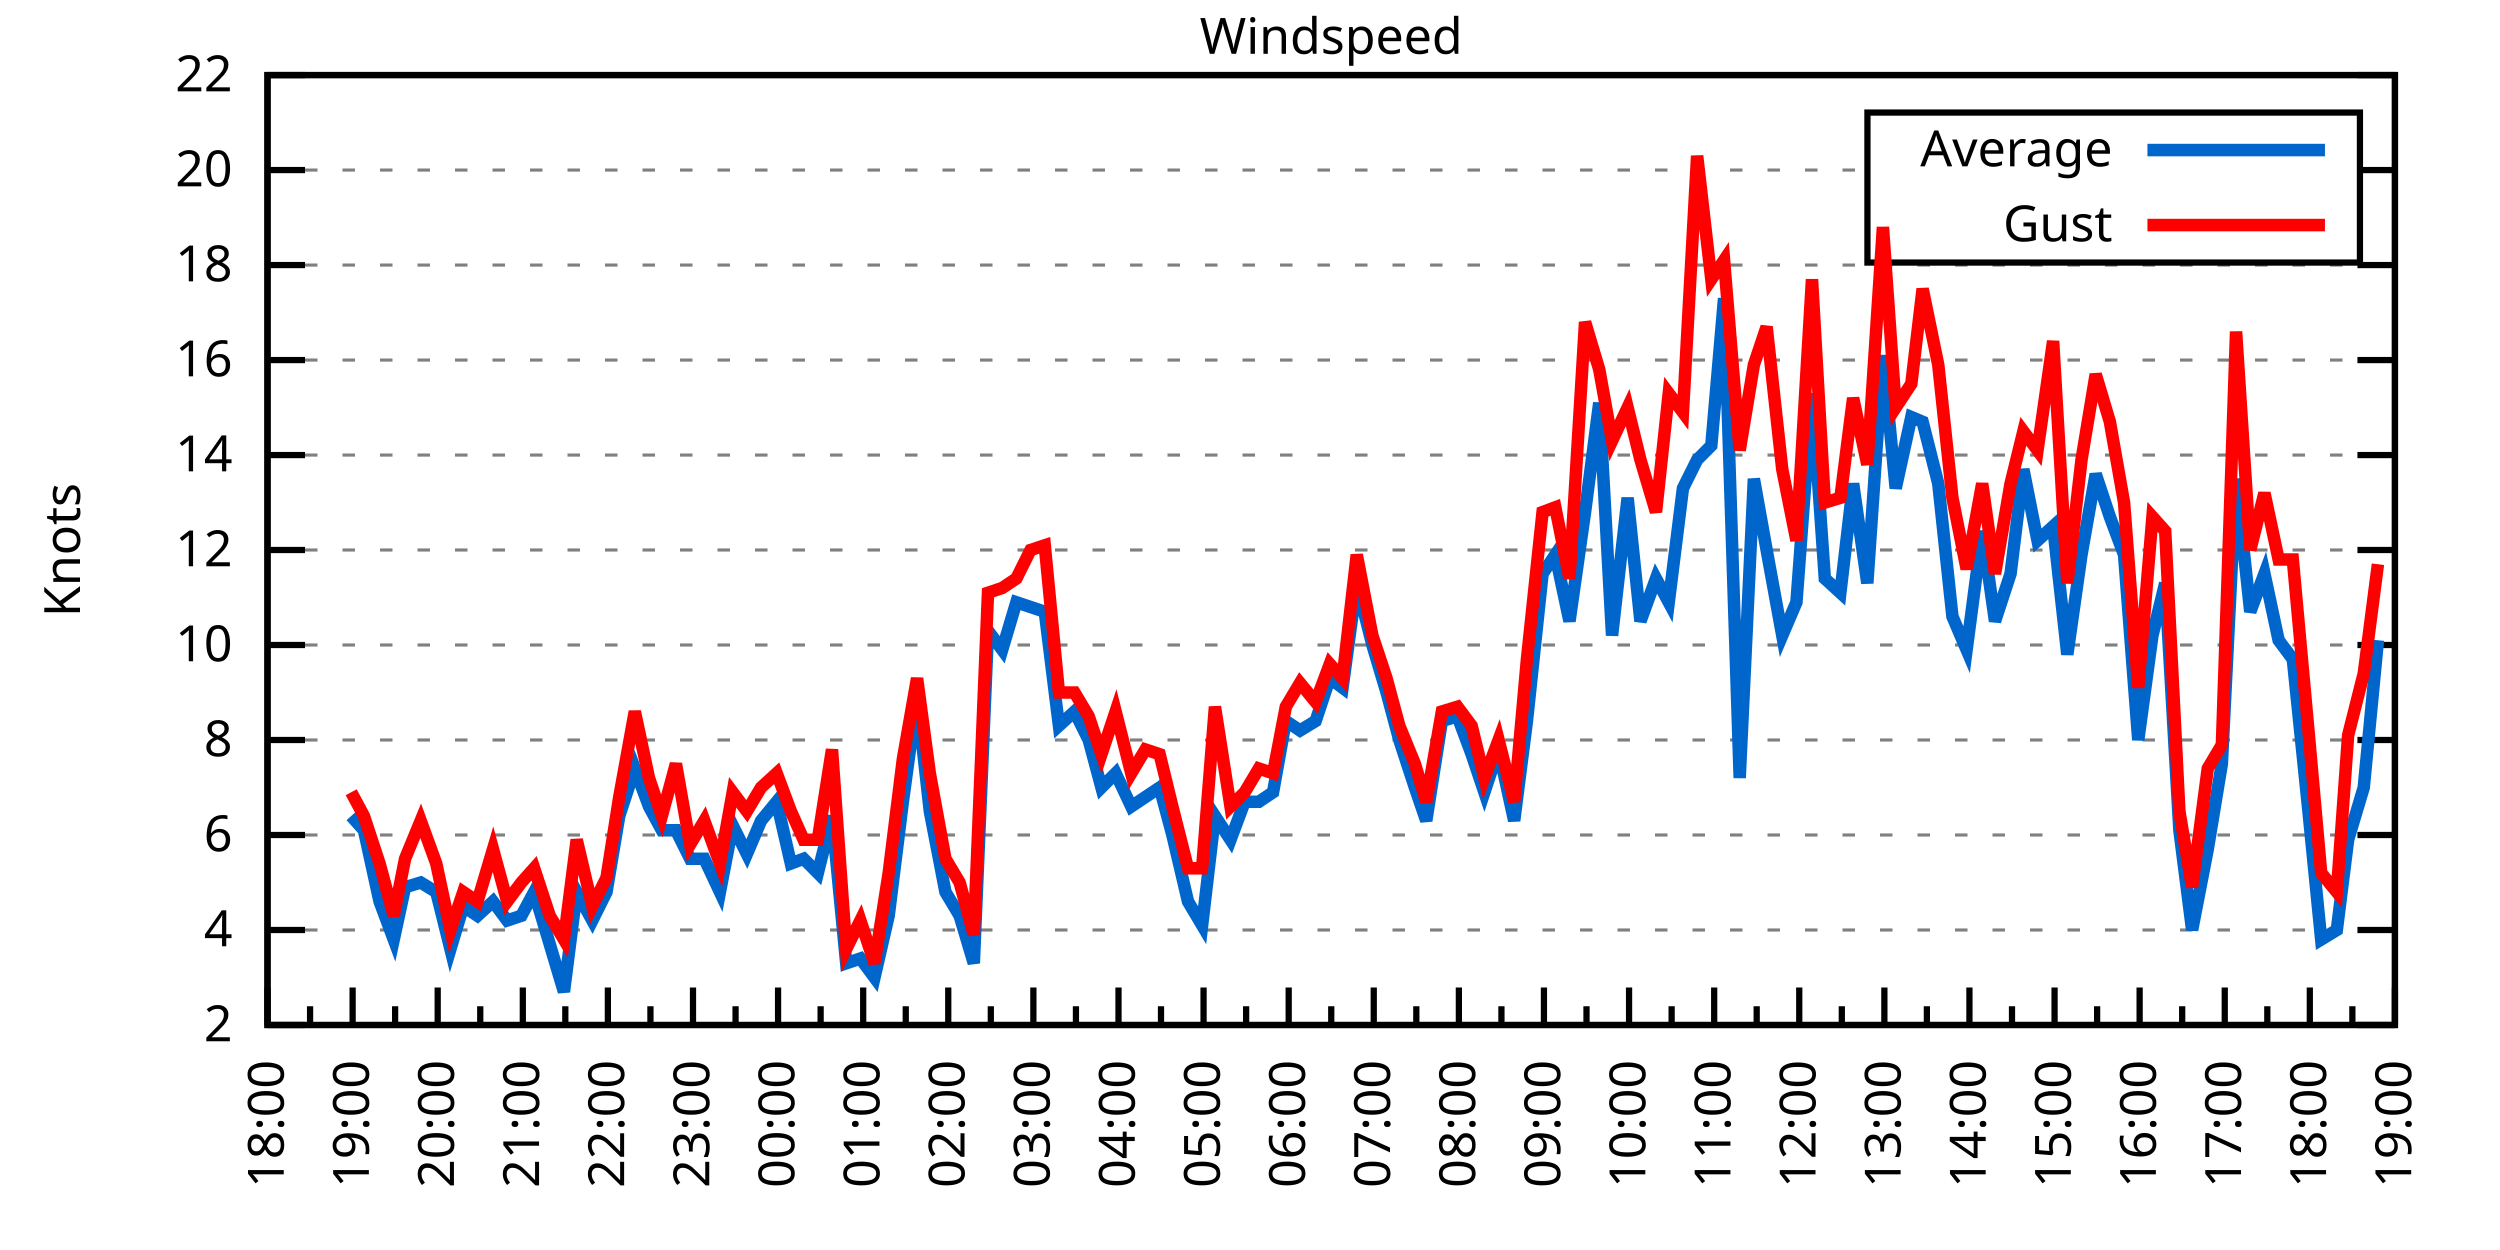
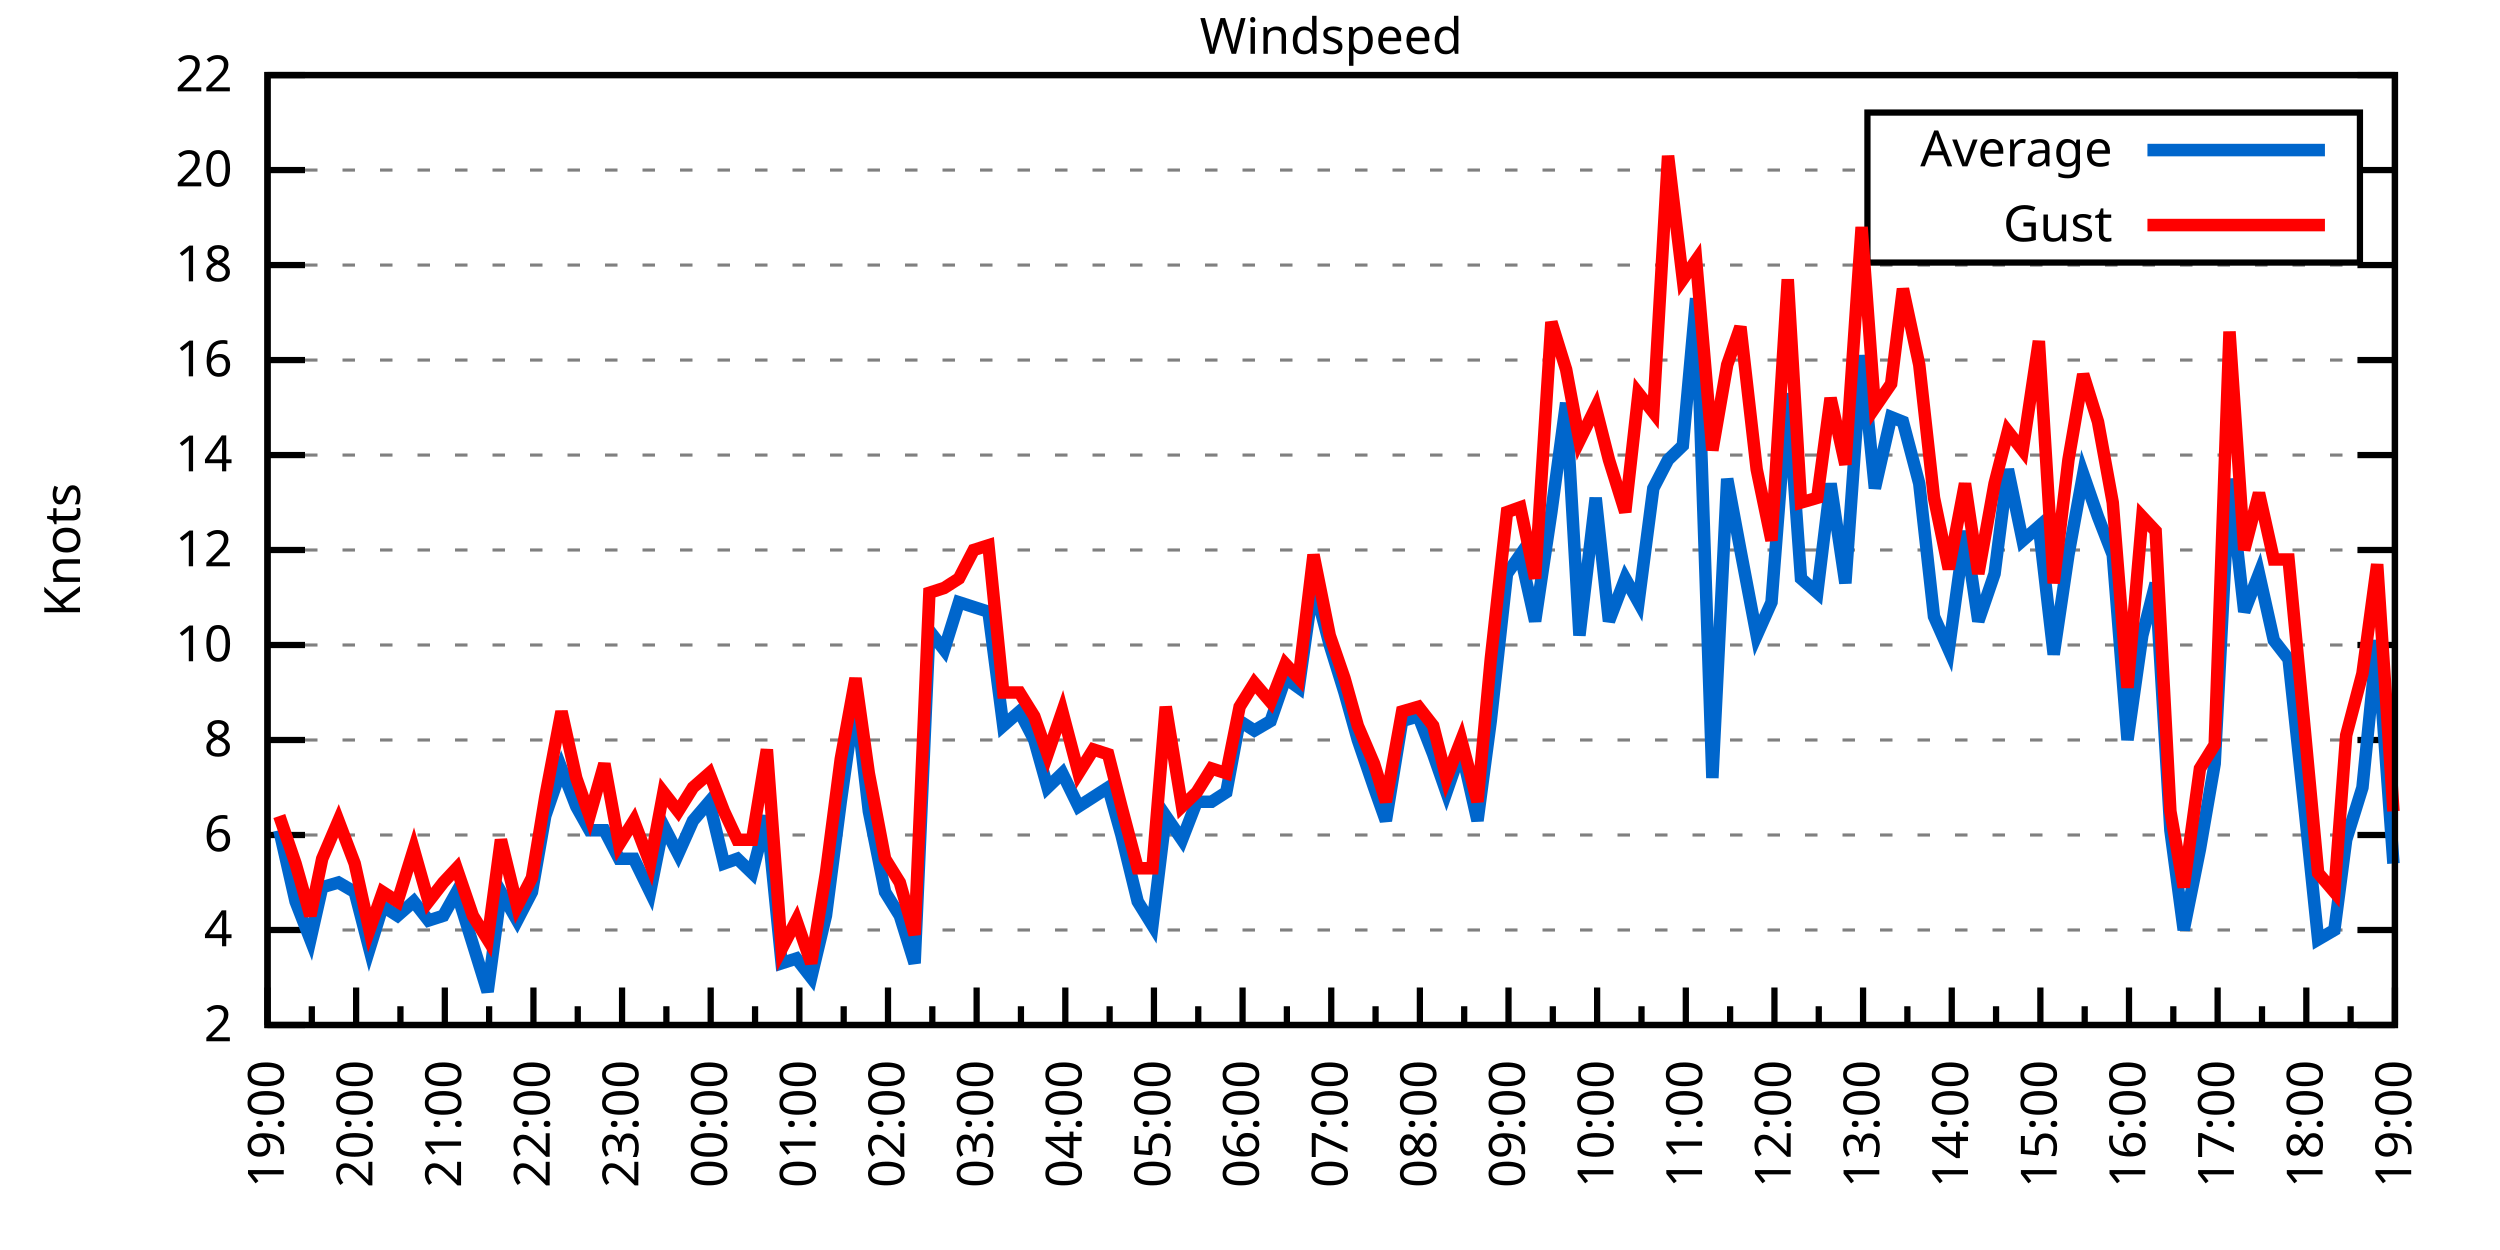
<svg xmlns="http://www.w3.org/2000/svg" xmlns:xlink="http://www.w3.org/1999/xlink" width="400" height="200" viewBox="0 0 400 200">
  <g id="gnuplot_canvas">
    <rect x="0" y="0" width="400" height="200" fill="none" />
    <defs>
      <circle id="gpDot" r="0.5" stroke-width="0.5" stroke="currentColor" />
      <path id="gpPt0" stroke-width="0.333" stroke="currentColor" d="M-1,0 h2 M0,-1 v2" />
      <path id="gpPt1" stroke-width="0.333" stroke="currentColor" d="M-1,-1 L1,1 M1,-1 L-1,1" />
      <path id="gpPt2" stroke-width="0.333" stroke="currentColor" d="M-1,0 L1,0 M0,-1 L0,1 M-1,-1 L1,1 M-1,1 L1,-1" />
      <rect id="gpPt3" stroke-width="0.333" stroke="currentColor" x="-1" y="-1" width="2" height="2" />
      <rect id="gpPt4" stroke-width="0.333" stroke="currentColor" fill="currentColor" x="-1" y="-1" width="2" height="2" />
      <circle id="gpPt5" stroke-width="0.333" stroke="currentColor" cx="0" cy="0" r="1" />
      <use xlink:href="#gpPt5" id="gpPt6" fill="currentColor" stroke="none" />
      <path id="gpPt7" stroke-width="0.333" stroke="currentColor" d="M0,-1.33 L-1.33,0.67 L1.33,0.67 z" />
      <use xlink:href="#gpPt7" id="gpPt8" fill="currentColor" stroke="none" />
      <use xlink:href="#gpPt7" id="gpPt9" stroke="currentColor" transform="rotate(180)" />
      <use xlink:href="#gpPt9" id="gpPt10" fill="currentColor" stroke="none" />
      <use xlink:href="#gpPt3" id="gpPt11" stroke="currentColor" transform="rotate(45)" />
      <use xlink:href="#gpPt11" id="gpPt12" fill="currentColor" stroke="none" />
      <path id="gpPt13" stroke-width="0.333" stroke="currentColor" d="M0,1.330 L1.265,0.411 L0.782,-1.067 L-0.782,-1.076 L-1.265,0.411 z" />
      <use xlink:href="#gpPt13" id="gpPt14" fill="currentColor" stroke="none" />
      <filter id="textbox" filterUnits="objectBoundingBox" x="0" y="0" height="1" width="1">
        <feFlood flood-color="white" flood-opacity="1" result="bgnd" />
        <feComposite in="SourceGraphic" in2="bgnd" operator="atop" />
      </filter>
      <filter id="greybox" filterUnits="objectBoundingBox" x="0" y="0" height="1" width="1">
        <feFlood flood-color="lightgrey" flood-opacity="1" result="grey" />
        <feComposite in="SourceGraphic" in2="grey" operator="atop" />
      </filter>
    </defs>
    <g fill="none" color="white" stroke="currentColor" stroke-width="1.00" stroke-linecap="butt" stroke-linejoin="miter">
</g>
    <g fill="none" color="black" stroke="currentColor" stroke-width="1.00" stroke-linecap="butt" stroke-linejoin="miter">
      <g stroke="none" shape-rendering="crispEdges">
        <polygon fill="rgb(255, 255, 255)" points="42.80,164.00 383.18,164.00 383.18,12.02 42.80,12.02 " />
      </g>
    </g>
    <g fill="none" color="black" stroke="currentColor" stroke-width="1.00" stroke-linecap="butt" stroke-linejoin="miter">
</g>
    <g fill="none" color="black" stroke="black" stroke-width="0.50" stroke-linecap="butt" stroke-linejoin="miter">
</g>
    <g fill="none" color="gray" stroke="currentColor" stroke-width="0.50" stroke-linecap="butt" stroke-linejoin="miter">
      <path stroke="gray" stroke-dasharray="2,4" class="gridline" d="M42.80,164.00 L383.19,164.00  " />
    </g>
    <g fill="none" color="gray" stroke="gray" stroke-width="1.00" stroke-linecap="butt" stroke-linejoin="miter">
</g>
    <g fill="none" color="black" stroke="currentColor" stroke-width="1.00" stroke-linecap="butt" stroke-linejoin="miter">
      <path stroke="black" d="M42.80,164.00 L48.80,164.00 M383.19,164.00 L377.19,164.00  " />
      <g transform="translate(37.20,166.60)" stroke="none" fill="black" font-family="Sans" font-size="8.00" text-anchor="end">
        <text>
          <tspan font-family="Sans"> 2</tspan>
        </text>
      </g>
    </g>
    <g fill="none" color="black" stroke="currentColor" stroke-width="1.00" stroke-linecap="butt" stroke-linejoin="miter">
</g>
    <g fill="none" color="black" stroke="black" stroke-width="0.50" stroke-linecap="butt" stroke-linejoin="miter">
</g>
    <g fill="none" color="gray" stroke="currentColor" stroke-width="0.50" stroke-linecap="butt" stroke-linejoin="miter">
      <path stroke="gray" stroke-dasharray="2,4" class="gridline" d="M42.80,148.80 L383.19,148.80  " />
    </g>
    <g fill="none" color="gray" stroke="gray" stroke-width="1.00" stroke-linecap="butt" stroke-linejoin="miter">
</g>
    <g fill="none" color="black" stroke="currentColor" stroke-width="1.00" stroke-linecap="butt" stroke-linejoin="miter">
      <path stroke="black" d="M42.80,148.80 L48.80,148.80 M383.19,148.80 L377.19,148.80  " />
      <g transform="translate(37.20,151.40)" stroke="none" fill="black" font-family="Sans" font-size="8.00" text-anchor="end">
        <text>
          <tspan font-family="Sans"> 4</tspan>
        </text>
      </g>
    </g>
    <g fill="none" color="black" stroke="currentColor" stroke-width="1.00" stroke-linecap="butt" stroke-linejoin="miter">
</g>
    <g fill="none" color="black" stroke="black" stroke-width="0.50" stroke-linecap="butt" stroke-linejoin="miter">
</g>
    <g fill="none" color="gray" stroke="currentColor" stroke-width="0.50" stroke-linecap="butt" stroke-linejoin="miter">
      <path stroke="gray" stroke-dasharray="2,4" class="gridline" d="M42.80,133.60 L383.19,133.60  " />
    </g>
    <g fill="none" color="gray" stroke="gray" stroke-width="1.00" stroke-linecap="butt" stroke-linejoin="miter">
</g>
    <g fill="none" color="black" stroke="currentColor" stroke-width="1.00" stroke-linecap="butt" stroke-linejoin="miter">
      <path stroke="black" d="M42.80,133.60 L48.80,133.60 M383.19,133.60 L377.19,133.60  " />
      <g transform="translate(37.20,136.20)" stroke="none" fill="black" font-family="Sans" font-size="8.00" text-anchor="end">
        <text>
          <tspan font-family="Sans"> 6</tspan>
        </text>
      </g>
    </g>
    <g fill="none" color="black" stroke="currentColor" stroke-width="1.00" stroke-linecap="butt" stroke-linejoin="miter">
</g>
    <g fill="none" color="black" stroke="black" stroke-width="0.50" stroke-linecap="butt" stroke-linejoin="miter">
</g>
    <g fill="none" color="gray" stroke="currentColor" stroke-width="0.50" stroke-linecap="butt" stroke-linejoin="miter">
      <path stroke="gray" stroke-dasharray="2,4" class="gridline" d="M42.80,118.40 L383.19,118.40  " />
    </g>
    <g fill="none" color="gray" stroke="gray" stroke-width="1.00" stroke-linecap="butt" stroke-linejoin="miter">
</g>
    <g fill="none" color="black" stroke="currentColor" stroke-width="1.00" stroke-linecap="butt" stroke-linejoin="miter">
      <path stroke="black" d="M42.80,118.40 L48.80,118.40 M383.19,118.40 L377.19,118.40  " />
      <g transform="translate(37.20,121.00)" stroke="none" fill="black" font-family="Sans" font-size="8.00" text-anchor="end">
        <text>
          <tspan font-family="Sans"> 8</tspan>
        </text>
      </g>
    </g>
    <g fill="none" color="black" stroke="currentColor" stroke-width="1.00" stroke-linecap="butt" stroke-linejoin="miter">
</g>
    <g fill="none" color="black" stroke="black" stroke-width="0.50" stroke-linecap="butt" stroke-linejoin="miter">
</g>
    <g fill="none" color="gray" stroke="currentColor" stroke-width="0.50" stroke-linecap="butt" stroke-linejoin="miter">
      <path stroke="gray" stroke-dasharray="2,4" class="gridline" d="M42.80,103.20 L383.19,103.20  " />
    </g>
    <g fill="none" color="gray" stroke="gray" stroke-width="1.00" stroke-linecap="butt" stroke-linejoin="miter">
</g>
    <g fill="none" color="black" stroke="currentColor" stroke-width="1.00" stroke-linecap="butt" stroke-linejoin="miter">
      <path stroke="black" d="M42.80,103.20 L48.80,103.20 M383.19,103.20 L377.19,103.20  " />
      <g transform="translate(37.20,105.80)" stroke="none" fill="black" font-family="Sans" font-size="8.00" text-anchor="end">
        <text>
          <tspan font-family="Sans"> 10</tspan>
        </text>
      </g>
    </g>
    <g fill="none" color="black" stroke="currentColor" stroke-width="1.00" stroke-linecap="butt" stroke-linejoin="miter">
</g>
    <g fill="none" color="black" stroke="black" stroke-width="0.50" stroke-linecap="butt" stroke-linejoin="miter">
</g>
    <g fill="none" color="gray" stroke="currentColor" stroke-width="0.50" stroke-linecap="butt" stroke-linejoin="miter">
      <path stroke="gray" stroke-dasharray="2,4" class="gridline" d="M42.80,88.00 L383.19,88.00  " />
    </g>
    <g fill="none" color="gray" stroke="gray" stroke-width="1.00" stroke-linecap="butt" stroke-linejoin="miter">
</g>
    <g fill="none" color="black" stroke="currentColor" stroke-width="1.00" stroke-linecap="butt" stroke-linejoin="miter">
      <path stroke="black" d="M42.80,88.00 L48.80,88.00 M383.19,88.00 L377.19,88.00  " />
      <g transform="translate(37.20,90.60)" stroke="none" fill="black" font-family="Sans" font-size="8.00" text-anchor="end">
        <text>
          <tspan font-family="Sans"> 12</tspan>
        </text>
      </g>
    </g>
    <g fill="none" color="black" stroke="currentColor" stroke-width="1.00" stroke-linecap="butt" stroke-linejoin="miter">
</g>
    <g fill="none" color="black" stroke="black" stroke-width="0.50" stroke-linecap="butt" stroke-linejoin="miter">
</g>
    <g fill="none" color="gray" stroke="currentColor" stroke-width="0.50" stroke-linecap="butt" stroke-linejoin="miter">
      <path stroke="gray" stroke-dasharray="2,4" class="gridline" d="M42.80,72.81 L383.19,72.81  " />
    </g>
    <g fill="none" color="gray" stroke="gray" stroke-width="1.00" stroke-linecap="butt" stroke-linejoin="miter">
</g>
    <g fill="none" color="black" stroke="currentColor" stroke-width="1.00" stroke-linecap="butt" stroke-linejoin="miter">
      <path stroke="black" d="M42.80,72.81 L48.80,72.81 M383.19,72.81 L377.19,72.81  " />
      <g transform="translate(37.20,75.41)" stroke="none" fill="black" font-family="Sans" font-size="8.00" text-anchor="end">
        <text>
          <tspan font-family="Sans"> 14</tspan>
        </text>
      </g>
    </g>
    <g fill="none" color="black" stroke="currentColor" stroke-width="1.00" stroke-linecap="butt" stroke-linejoin="miter">
</g>
    <g fill="none" color="black" stroke="black" stroke-width="0.50" stroke-linecap="butt" stroke-linejoin="miter">
</g>
    <g fill="none" color="gray" stroke="currentColor" stroke-width="0.50" stroke-linecap="butt" stroke-linejoin="miter">
      <path stroke="gray" stroke-dasharray="2,4" class="gridline" d="M42.80,57.61 L383.19,57.61  " />
    </g>
    <g fill="none" color="gray" stroke="gray" stroke-width="1.00" stroke-linecap="butt" stroke-linejoin="miter">
</g>
    <g fill="none" color="black" stroke="currentColor" stroke-width="1.00" stroke-linecap="butt" stroke-linejoin="miter">
      <path stroke="black" d="M42.80,57.61 L48.80,57.61 M383.19,57.61 L377.19,57.61  " />
      <g transform="translate(37.20,60.21)" stroke="none" fill="black" font-family="Sans" font-size="8.00" text-anchor="end">
        <text>
          <tspan font-family="Sans"> 16</tspan>
        </text>
      </g>
    </g>
    <g fill="none" color="black" stroke="currentColor" stroke-width="1.00" stroke-linecap="butt" stroke-linejoin="miter">
</g>
    <g fill="none" color="black" stroke="black" stroke-width="0.50" stroke-linecap="butt" stroke-linejoin="miter">
</g>
    <g fill="none" color="gray" stroke="currentColor" stroke-width="0.50" stroke-linecap="butt" stroke-linejoin="miter">
      <path stroke="gray" stroke-dasharray="2,4" class="gridline" d="M42.80,42.41 L383.19,42.41  " />
    </g>
    <g fill="none" color="gray" stroke="gray" stroke-width="1.00" stroke-linecap="butt" stroke-linejoin="miter">
</g>
    <g fill="none" color="black" stroke="currentColor" stroke-width="1.00" stroke-linecap="butt" stroke-linejoin="miter">
      <path stroke="black" d="M42.80,42.41 L48.80,42.41 M383.19,42.41 L377.19,42.41  " />
      <g transform="translate(37.20,45.01)" stroke="none" fill="black" font-family="Sans" font-size="8.00" text-anchor="end">
        <text>
          <tspan font-family="Sans"> 18</tspan>
        </text>
      </g>
    </g>
    <g fill="none" color="black" stroke="currentColor" stroke-width="1.00" stroke-linecap="butt" stroke-linejoin="miter">
</g>
    <g fill="none" color="black" stroke="black" stroke-width="0.50" stroke-linecap="butt" stroke-linejoin="miter">
</g>
    <g fill="none" color="gray" stroke="currentColor" stroke-width="0.50" stroke-linecap="butt" stroke-linejoin="miter">
      <path stroke="gray" stroke-dasharray="2,4" class="gridline" d="M42.80,27.21 L298.79,27.21 M377.59,27.21 L383.19,27.21  " />
    </g>
    <g fill="none" color="gray" stroke="gray" stroke-width="1.00" stroke-linecap="butt" stroke-linejoin="miter">
</g>
    <g fill="none" color="black" stroke="currentColor" stroke-width="1.00" stroke-linecap="butt" stroke-linejoin="miter">
      <path stroke="black" d="M42.80,27.21 L48.80,27.21 M383.19,27.21 L377.19,27.21  " />
      <g transform="translate(37.20,29.81)" stroke="none" fill="black" font-family="Sans" font-size="8.00" text-anchor="end">
        <text>
          <tspan font-family="Sans"> 20</tspan>
        </text>
      </g>
    </g>
    <g fill="none" color="black" stroke="currentColor" stroke-width="1.00" stroke-linecap="butt" stroke-linejoin="miter">
</g>
    <g fill="none" color="black" stroke="black" stroke-width="0.50" stroke-linecap="butt" stroke-linejoin="miter">
</g>
    <g fill="none" color="gray" stroke="currentColor" stroke-width="0.50" stroke-linecap="butt" stroke-linejoin="miter">
      <path stroke="gray" stroke-dasharray="2,4" class="gridline" d="M42.80,12.01 L383.19,12.01  " />
    </g>
    <g fill="none" color="gray" stroke="gray" stroke-width="1.00" stroke-linecap="butt" stroke-linejoin="miter">
</g>
    <g fill="none" color="black" stroke="currentColor" stroke-width="1.00" stroke-linecap="butt" stroke-linejoin="miter">
      <path stroke="black" d="M42.80,12.01 L48.80,12.01 M383.19,12.01 L377.19,12.01  " />
      <g transform="translate(37.20,14.61)" stroke="none" fill="black" font-family="Sans" font-size="8.00" text-anchor="end">
        <text>
          <tspan font-family="Sans"> 22</tspan>
        </text>
      </g>
    </g>
    <g fill="none" color="black" stroke="currentColor" stroke-width="1.00" stroke-linecap="butt" stroke-linejoin="miter">
      <path stroke="black" d="M42.80,164.00 L42.80,158.00  " />
      <g transform="translate(45.40,169.60) rotate(270)" stroke="none" fill="black" font-family="Sans" font-size="8.00" text-anchor="end">
        <text>
+           <tspan font-family="Sans">19:00</tspan>
+         </text>
+       </g>
+     </g>
+     <g fill="none" color="black" stroke="currentColor" stroke-width="1.00" stroke-linecap="butt" stroke-linejoin="miter">
+       <path stroke="black" d="M49.89,164.00 L49.89,161.00 M56.98,164.00 L56.98,158.00  " />
+       <g transform="translate(59.58,169.60) rotate(270)" stroke="none" fill="black" font-family="Sans" font-size="8.00" text-anchor="end">
+         <text>
+           <tspan font-family="Sans">20:00</tspan>
+         </text>
+       </g>
+     </g>
+     <g fill="none" color="black" stroke="currentColor" stroke-width="1.00" stroke-linecap="butt" stroke-linejoin="miter">
+       <path stroke="black" d="M64.07,164.00 L64.07,161.00 M71.17,164.00 L71.17,158.00  " />
+       <g transform="translate(73.77,169.60) rotate(270)" stroke="none" fill="black" font-family="Sans" font-size="8.00" text-anchor="end">
+         <text>
+           <tspan font-family="Sans">21:00</tspan>
+         </text>
+       </g>
+     </g>
+     <g fill="none" color="black" stroke="currentColor" stroke-width="1.00" stroke-linecap="butt" stroke-linejoin="miter">
+       <path stroke="black" d="M78.26,164.00 L78.26,161.00 M85.35,164.00 L85.35,158.00  " />
+       <g transform="translate(87.95,169.60) rotate(270)" stroke="none" fill="black" font-family="Sans" font-size="8.00" text-anchor="end">
+         <text>
+           <tspan font-family="Sans">22:00</tspan>
+         </text>
+       </g>
+     </g>
+     <g fill="none" color="black" stroke="currentColor" stroke-width="1.00" stroke-linecap="butt" stroke-linejoin="miter">
+       <path stroke="black" d="M92.44,164.00 L92.44,161.00 M99.53,164.00 L99.53,158.00  " />
+       <g transform="translate(102.13,169.60) rotate(270)" stroke="none" fill="black" font-family="Sans" font-size="8.00" text-anchor="end">
+         <text>
+           <tspan font-family="Sans">23:00</tspan>
+         </text>
+       </g>
+     </g>
+     <g fill="none" color="black" stroke="currentColor" stroke-width="1.00" stroke-linecap="butt" stroke-linejoin="miter">
+       <path stroke="black" d="M106.62,164.00 L106.62,161.00 M113.71,164.00 L113.71,158.00  " />
+       <g transform="translate(116.31,169.60) rotate(270)" stroke="none" fill="black" font-family="Sans" font-size="8.00" text-anchor="end">
+         <text>
+           <tspan font-family="Sans">00:00</tspan>
+         </text>
+       </g>
+     </g>
+     <g fill="none" color="black" stroke="currentColor" stroke-width="1.00" stroke-linecap="butt" stroke-linejoin="miter">
+       <path stroke="black" d="M120.81,164.00 L120.81,161.00 M127.90,164.00 L127.90,158.00  " />
+       <g transform="translate(130.50,169.60) rotate(270)" stroke="none" fill="black" font-family="Sans" font-size="8.00" text-anchor="end">
+         <text>
+           <tspan font-family="Sans">01:00</tspan>
+         </text>
+       </g>
+     </g>
+     <g fill="none" color="black" stroke="currentColor" stroke-width="1.00" stroke-linecap="butt" stroke-linejoin="miter">
+       <path stroke="black" d="M134.99,164.00 L134.99,161.00 M142.08,164.00 L142.08,158.00  " />
+       <g transform="translate(144.68,169.60) rotate(270)" stroke="none" fill="black" font-family="Sans" font-size="8.00" text-anchor="end">
+         <text>
+           <tspan font-family="Sans">02:00</tspan>
+         </text>
+       </g>
+     </g>
+     <g fill="none" color="black" stroke="currentColor" stroke-width="1.00" stroke-linecap="butt" stroke-linejoin="miter">
+       <path stroke="black" d="M149.17,164.00 L149.17,161.00 M156.26,164.00 L156.26,158.00  " />
+       <g transform="translate(158.86,169.60) rotate(270)" stroke="none" fill="black" font-family="Sans" font-size="8.00" text-anchor="end">
+         <text>
+           <tspan font-family="Sans">03:00</tspan>
+         </text>
+       </g>
+     </g>
+     <g fill="none" color="black" stroke="currentColor" stroke-width="1.00" stroke-linecap="butt" stroke-linejoin="miter">
+       <path stroke="black" d="M163.35,164.00 L163.35,161.00 M170.45,164.00 L170.45,158.00  " />
+       <g transform="translate(173.05,169.60) rotate(270)" stroke="none" fill="black" font-family="Sans" font-size="8.00" text-anchor="end">
+         <text>
+           <tspan font-family="Sans">04:00</tspan>
+         </text>
+       </g>
+     </g>
+     <g fill="none" color="black" stroke="currentColor" stroke-width="1.00" stroke-linecap="butt" stroke-linejoin="miter">
+       <path stroke="black" d="M177.54,164.00 L177.54,161.00 M184.63,164.00 L184.63,158.00  " />
+       <g transform="translate(187.23,169.60) rotate(270)" stroke="none" fill="black" font-family="Sans" font-size="8.00" text-anchor="end">
+         <text>
+           <tspan font-family="Sans">05:00</tspan>
+         </text>
+       </g>
+     </g>
+     <g fill="none" color="black" stroke="currentColor" stroke-width="1.00" stroke-linecap="butt" stroke-linejoin="miter">
+       <path stroke="black" d="M191.72,164.00 L191.72,161.00 M198.81,164.00 L198.81,158.00  " />
+       <g transform="translate(201.41,169.60) rotate(270)" stroke="none" fill="black" font-family="Sans" font-size="8.00" text-anchor="end">
+         <text>
+           <tspan font-family="Sans">06:00</tspan>
+         </text>
+       </g>
+     </g>
+     <g fill="none" color="black" stroke="currentColor" stroke-width="1.00" stroke-linecap="butt" stroke-linejoin="miter">
+       <path stroke="black" d="M205.90,164.00 L205.90,161.00 M213.00,164.00 L213.00,158.00  " />
+       <g transform="translate(215.60,169.60) rotate(270)" stroke="none" fill="black" font-family="Sans" font-size="8.00" text-anchor="end">
+         <text>
+           <tspan font-family="Sans">07:00</tspan>
+         </text>
+       </g>
+     </g>
+     <g fill="none" color="black" stroke="currentColor" stroke-width="1.00" stroke-linecap="butt" stroke-linejoin="miter">
+       <path stroke="black" d="M220.09,164.00 L220.09,161.00 M227.18,164.00 L227.18,158.00  " />
+       <g transform="translate(229.78,169.60) rotate(270)" stroke="none" fill="black" font-family="Sans" font-size="8.00" text-anchor="end">
+         <text>
+           <tspan font-family="Sans">08:00</tspan>
+         </text>
+       </g>
+     </g>
+     <g fill="none" color="black" stroke="currentColor" stroke-width="1.00" stroke-linecap="butt" stroke-linejoin="miter">
+       <path stroke="black" d="M234.27,164.00 L234.27,161.00 M241.36,164.00 L241.36,158.00  " />
+       <g transform="translate(243.96,169.60) rotate(270)" stroke="none" fill="black" font-family="Sans" font-size="8.00" text-anchor="end">
+         <text>
+           <tspan font-family="Sans">09:00</tspan>
+         </text>
+       </g>
+     </g>
+     <g fill="none" color="black" stroke="currentColor" stroke-width="1.00" stroke-linecap="butt" stroke-linejoin="miter">
+       <path stroke="black" d="M248.45,164.00 L248.45,161.00 M255.54,164.00 L255.54,158.00  " />
+       <g transform="translate(258.14,169.60) rotate(270)" stroke="none" fill="black" font-family="Sans" font-size="8.00" text-anchor="end">
+         <text>
+           <tspan font-family="Sans">10:00</tspan>
+         </text>
+       </g>
+     </g>
+     <g fill="none" color="black" stroke="currentColor" stroke-width="1.00" stroke-linecap="butt" stroke-linejoin="miter">
+       <path stroke="black" d="M262.64,164.00 L262.64,161.00 M269.73,164.00 L269.73,158.00  " />
+       <g transform="translate(272.33,169.60) rotate(270)" stroke="none" fill="black" font-family="Sans" font-size="8.00" text-anchor="end">
+         <text>
+           <tspan font-family="Sans">11:00</tspan>
+         </text>
+       </g>
+     </g>
+     <g fill="none" color="black" stroke="currentColor" stroke-width="1.00" stroke-linecap="butt" stroke-linejoin="miter">
+       <path stroke="black" d="M276.82,164.00 L276.82,161.00 M283.91,164.00 L283.91,158.00  " />
+       <g transform="translate(286.51,169.60) rotate(270)" stroke="none" fill="black" font-family="Sans" font-size="8.00" text-anchor="end">
+         <text>
+           <tspan font-family="Sans">12:00</tspan>
+         </text>
+       </g>
+     </g>
+     <g fill="none" color="black" stroke="currentColor" stroke-width="1.00" stroke-linecap="butt" stroke-linejoin="miter">
+       <path stroke="black" d="M291.00,164.00 L291.00,161.00 M298.09,164.00 L298.09,158.00  " />
+       <g transform="translate(300.69,169.60) rotate(270)" stroke="none" fill="black" font-family="Sans" font-size="8.00" text-anchor="end">
+         <text>
+           <tspan font-family="Sans">13:00</tspan>
+         </text>
+       </g>
+     </g>
+     <g fill="none" color="black" stroke="currentColor" stroke-width="1.00" stroke-linecap="butt" stroke-linejoin="miter">
+       <path stroke="black" d="M305.18,164.00 L305.18,161.00 M312.28,164.00 L312.28,158.00  " />
+       <g transform="translate(314.88,169.60) rotate(270)" stroke="none" fill="black" font-family="Sans" font-size="8.00" text-anchor="end">
+         <text>
+           <tspan font-family="Sans">14:00</tspan>
+         </text>
+       </g>
+     </g>
+     <g fill="none" color="black" stroke="currentColor" stroke-width="1.00" stroke-linecap="butt" stroke-linejoin="miter">
+       <path stroke="black" d="M319.37,164.00 L319.37,161.00 M326.46,164.00 L326.46,158.00  " />
+       <g transform="translate(329.06,169.60) rotate(270)" stroke="none" fill="black" font-family="Sans" font-size="8.00" text-anchor="end">
+         <text>
+           <tspan font-family="Sans">15:00</tspan>
+         </text>
+       </g>
+     </g>
+     <g fill="none" color="black" stroke="currentColor" stroke-width="1.00" stroke-linecap="butt" stroke-linejoin="miter">
+       <path stroke="black" d="M333.55,164.00 L333.55,161.00 M340.64,164.00 L340.64,158.00  " />
+       <g transform="translate(343.24,169.60) rotate(270)" stroke="none" fill="black" font-family="Sans" font-size="8.00" text-anchor="end">
+         <text>
+           <tspan font-family="Sans">16:00</tspan>
+         </text>
+       </g>
+     </g>
+     <g fill="none" color="black" stroke="currentColor" stroke-width="1.00" stroke-linecap="butt" stroke-linejoin="miter">
+       <path stroke="black" d="M347.73,164.00 L347.73,161.00 M354.82,164.00 L354.82,158.00  " />
+       <g transform="translate(357.42,169.60) rotate(270)" stroke="none" fill="black" font-family="Sans" font-size="8.00" text-anchor="end">
+         <text>
+           <tspan font-family="Sans">17:00</tspan>
+         </text>
+       </g>
+     </g>
+     <g fill="none" color="black" stroke="currentColor" stroke-width="1.00" stroke-linecap="butt" stroke-linejoin="miter">
+       <path stroke="black" d="M361.92,164.00 L361.92,161.00 M369.01,164.00 L369.01,158.00  " />
+       <g transform="translate(371.61,169.60) rotate(270)" stroke="none" fill="black" font-family="Sans" font-size="8.00" text-anchor="end">
+         <text>
          <tspan font-family="Sans">18:00</tspan>
        </text>
      </g>
    </g>
    <g fill="none" color="black" stroke="currentColor" stroke-width="1.00" stroke-linecap="butt" stroke-linejoin="miter">
-       <path stroke="black" d="M49.61,164.00 L49.61,161.00 M56.42,164.00 L56.42,158.00  " />
-       <g transform="translate(59.02,169.60) rotate(270)" stroke="none" fill="black" font-family="Sans" font-size="8.00" text-anchor="end">
-         <text>
-           <tspan font-family="Sans">19:00</tspan>
-         </text>
-       </g>
-     </g>
-     <g fill="none" color="black" stroke="currentColor" stroke-width="1.00" stroke-linecap="butt" stroke-linejoin="miter">
-       <path stroke="black" d="M63.22,164.00 L63.22,161.00 M70.03,164.00 L70.03,158.00  " />
-       <g transform="translate(72.63,169.60) rotate(270)" stroke="none" fill="black" font-family="Sans" font-size="8.00" text-anchor="end">
-         <text>
-           <tspan font-family="Sans">20:00</tspan>
-         </text>
-       </g>
-     </g>
-     <g fill="none" color="black" stroke="currentColor" stroke-width="1.00" stroke-linecap="butt" stroke-linejoin="miter">
-       <path stroke="black" d="M76.84,164.00 L76.84,161.00 M83.65,164.00 L83.65,158.00  " />
-       <g transform="translate(86.25,169.60) rotate(270)" stroke="none" fill="black" font-family="Sans" font-size="8.00" text-anchor="end">
-         <text>
-           <tspan font-family="Sans">21:00</tspan>
-         </text>
-       </g>
-     </g>
-     <g fill="none" color="black" stroke="currentColor" stroke-width="1.00" stroke-linecap="butt" stroke-linejoin="miter">
-       <path stroke="black" d="M90.45,164.00 L90.45,161.00 M97.26,164.00 L97.26,158.00  " />
-       <g transform="translate(99.86,169.60) rotate(270)" stroke="none" fill="black" font-family="Sans" font-size="8.00" text-anchor="end">
-         <text>
-           <tspan font-family="Sans">22:00</tspan>
-         </text>
-       </g>
-     </g>
-     <g fill="none" color="black" stroke="currentColor" stroke-width="1.00" stroke-linecap="butt" stroke-linejoin="miter">
-       <path stroke="black" d="M104.07,164.00 L104.07,161.00 M110.88,164.00 L110.88,158.00  " />
-       <g transform="translate(113.48,169.60) rotate(270)" stroke="none" fill="black" font-family="Sans" font-size="8.00" text-anchor="end">
-         <text>
-           <tspan font-family="Sans">23:00</tspan>
-         </text>
-       </g>
-     </g>
-     <g fill="none" color="black" stroke="currentColor" stroke-width="1.00" stroke-linecap="butt" stroke-linejoin="miter">
-       <path stroke="black" d="M117.69,164.00 L117.69,161.00 M124.49,164.00 L124.49,158.00  " />
-       <g transform="translate(127.09,169.60) rotate(270)" stroke="none" fill="black" font-family="Sans" font-size="8.00" text-anchor="end">
-         <text>
-           <tspan font-family="Sans">00:00</tspan>
-         </text>
-       </g>
-     </g>
-     <g fill="none" color="black" stroke="currentColor" stroke-width="1.00" stroke-linecap="butt" stroke-linejoin="miter">
-       <path stroke="black" d="M131.30,164.00 L131.30,161.00 M138.11,164.00 L138.11,158.00  " />
-       <g transform="translate(140.71,169.60) rotate(270)" stroke="none" fill="black" font-family="Sans" font-size="8.00" text-anchor="end">
-         <text>
-           <tspan font-family="Sans">01:00</tspan>
-         </text>
-       </g>
-     </g>
-     <g fill="none" color="black" stroke="currentColor" stroke-width="1.00" stroke-linecap="butt" stroke-linejoin="miter">
-       <path stroke="black" d="M144.92,164.00 L144.92,161.00 M151.72,164.00 L151.72,158.00  " />
-       <g transform="translate(154.32,169.60) rotate(270)" stroke="none" fill="black" font-family="Sans" font-size="8.00" text-anchor="end">
-         <text>
-           <tspan font-family="Sans">02:00</tspan>
-         </text>
-       </g>
-     </g>
-     <g fill="none" color="black" stroke="currentColor" stroke-width="1.00" stroke-linecap="butt" stroke-linejoin="miter">
-       <path stroke="black" d="M158.53,164.00 L158.53,161.00 M165.34,164.00 L165.34,158.00  " />
-       <g transform="translate(167.94,169.60) rotate(270)" stroke="none" fill="black" font-family="Sans" font-size="8.00" text-anchor="end">
-         <text>
-           <tspan font-family="Sans">03:00</tspan>
-         </text>
-       </g>
-     </g>
-     <g fill="none" color="black" stroke="currentColor" stroke-width="1.00" stroke-linecap="butt" stroke-linejoin="miter">
-       <path stroke="black" d="M172.15,164.00 L172.15,161.00 M178.96,164.00 L178.96,158.00  " />
-       <g transform="translate(181.56,169.60) rotate(270)" stroke="none" fill="black" font-family="Sans" font-size="8.00" text-anchor="end">
-         <text>
-           <tspan font-family="Sans">04:00</tspan>
-         </text>
-       </g>
-     </g>
-     <g fill="none" color="black" stroke="currentColor" stroke-width="1.00" stroke-linecap="butt" stroke-linejoin="miter">
-       <path stroke="black" d="M185.76,164.00 L185.76,161.00 M192.57,164.00 L192.57,158.00  " />
-       <g transform="translate(195.17,169.60) rotate(270)" stroke="none" fill="black" font-family="Sans" font-size="8.00" text-anchor="end">
-         <text>
-           <tspan font-family="Sans">05:00</tspan>
-         </text>
-       </g>
-     </g>
-     <g fill="none" color="black" stroke="currentColor" stroke-width="1.00" stroke-linecap="butt" stroke-linejoin="miter">
-       <path stroke="black" d="M199.38,164.00 L199.38,161.00 M206.19,164.00 L206.19,158.00  " />
-       <g transform="translate(208.79,169.60) rotate(270)" stroke="none" fill="black" font-family="Sans" font-size="8.00" text-anchor="end">
-         <text>
-           <tspan font-family="Sans">06:00</tspan>
-         </text>
-       </g>
-     </g>
-     <g fill="none" color="black" stroke="currentColor" stroke-width="1.00" stroke-linecap="butt" stroke-linejoin="miter">
-       <path stroke="black" d="M213.00,164.00 L213.00,161.00 M219.80,164.00 L219.80,158.00  " />
-       <g transform="translate(222.40,169.60) rotate(270)" stroke="none" fill="black" font-family="Sans" font-size="8.00" text-anchor="end">
-         <text>
-           <tspan font-family="Sans">07:00</tspan>
-         </text>
-       </g>
-     </g>
-     <g fill="none" color="black" stroke="currentColor" stroke-width="1.00" stroke-linecap="butt" stroke-linejoin="miter">
-       <path stroke="black" d="M226.61,164.00 L226.61,161.00 M233.42,164.00 L233.42,158.00  " />
-       <g transform="translate(236.02,169.60) rotate(270)" stroke="none" fill="black" font-family="Sans" font-size="8.00" text-anchor="end">
-         <text>
-           <tspan font-family="Sans">08:00</tspan>
-         </text>
-       </g>
-     </g>
-     <g fill="none" color="black" stroke="currentColor" stroke-width="1.00" stroke-linecap="butt" stroke-linejoin="miter">
-       <path stroke="black" d="M240.23,164.00 L240.23,161.00 M247.03,164.00 L247.03,158.00  " />
-       <g transform="translate(249.63,169.60) rotate(270)" stroke="none" fill="black" font-family="Sans" font-size="8.00" text-anchor="end">
-         <text>
-           <tspan font-family="Sans">09:00</tspan>
-         </text>
-       </g>
-     </g>
-     <g fill="none" color="black" stroke="currentColor" stroke-width="1.00" stroke-linecap="butt" stroke-linejoin="miter">
-       <path stroke="black" d="M253.84,164.00 L253.84,161.00 M260.65,164.00 L260.65,158.00  " />
-       <g transform="translate(263.25,169.60) rotate(270)" stroke="none" fill="black" font-family="Sans" font-size="8.00" text-anchor="end">
-         <text>
-           <tspan font-family="Sans">10:00</tspan>
-         </text>
-       </g>
-     </g>
-     <g fill="none" color="black" stroke="currentColor" stroke-width="1.00" stroke-linecap="butt" stroke-linejoin="miter">
-       <path stroke="black" d="M267.46,164.00 L267.46,161.00 M274.27,164.00 L274.27,158.00  " />
-       <g transform="translate(276.87,169.60) rotate(270)" stroke="none" fill="black" font-family="Sans" font-size="8.00" text-anchor="end">
-         <text>
-           <tspan font-family="Sans">11:00</tspan>
-         </text>
-       </g>
-     </g>
-     <g fill="none" color="black" stroke="currentColor" stroke-width="1.00" stroke-linecap="butt" stroke-linejoin="miter">
-       <path stroke="black" d="M281.07,164.00 L281.07,161.00 M287.88,164.00 L287.88,158.00  " />
-       <g transform="translate(290.48,169.60) rotate(270)" stroke="none" fill="black" font-family="Sans" font-size="8.00" text-anchor="end">
-         <text>
-           <tspan font-family="Sans">12:00</tspan>
-         </text>
-       </g>
-     </g>
-     <g fill="none" color="black" stroke="currentColor" stroke-width="1.00" stroke-linecap="butt" stroke-linejoin="miter">
-       <path stroke="black" d="M294.69,164.00 L294.69,161.00 M301.50,164.00 L301.50,158.00  " />
-       <g transform="translate(304.10,169.60) rotate(270)" stroke="none" fill="black" font-family="Sans" font-size="8.00" text-anchor="end">
-         <text>
-           <tspan font-family="Sans">13:00</tspan>
-         </text>
-       </g>
-     </g>
-     <g fill="none" color="black" stroke="currentColor" stroke-width="1.00" stroke-linecap="butt" stroke-linejoin="miter">
-       <path stroke="black" d="M308.30,164.00 L308.30,161.00 M315.11,164.00 L315.11,158.00  " />
-       <g transform="translate(317.71,169.60) rotate(270)" stroke="none" fill="black" font-family="Sans" font-size="8.00" text-anchor="end">
-         <text>
-           <tspan font-family="Sans">14:00</tspan>
-         </text>
-       </g>
-     </g>
-     <g fill="none" color="black" stroke="currentColor" stroke-width="1.00" stroke-linecap="butt" stroke-linejoin="miter">
-       <path stroke="black" d="M321.92,164.00 L321.92,161.00 M328.73,164.00 L328.73,158.00  " />
-       <g transform="translate(331.33,169.60) rotate(270)" stroke="none" fill="black" font-family="Sans" font-size="8.00" text-anchor="end">
-         <text>
-           <tspan font-family="Sans">15:00</tspan>
-         </text>
-       </g>
-     </g>
-     <g fill="none" color="black" stroke="currentColor" stroke-width="1.00" stroke-linecap="butt" stroke-linejoin="miter">
-       <path stroke="black" d="M335.54,164.00 L335.54,161.00 M342.34,164.00 L342.34,158.00  " />
-       <g transform="translate(344.94,169.60) rotate(270)" stroke="none" fill="black" font-family="Sans" font-size="8.00" text-anchor="end">
-         <text>
-           <tspan font-family="Sans">16:00</tspan>
-         </text>
-       </g>
-     </g>
-     <g fill="none" color="black" stroke="currentColor" stroke-width="1.00" stroke-linecap="butt" stroke-linejoin="miter">
-       <path stroke="black" d="M349.15,164.00 L349.15,161.00 M355.96,164.00 L355.96,158.00  " />
-       <g transform="translate(358.56,169.60) rotate(270)" stroke="none" fill="black" font-family="Sans" font-size="8.00" text-anchor="end">
-         <text>
-           <tspan font-family="Sans">17:00</tspan>
-         </text>
-       </g>
-     </g>
-     <g fill="none" color="black" stroke="currentColor" stroke-width="1.00" stroke-linecap="butt" stroke-linejoin="miter">
-       <path stroke="black" d="M362.77,164.00 L362.77,161.00 M369.57,164.00 L369.57,158.00  " />
-       <g transform="translate(372.17,169.60) rotate(270)" stroke="none" fill="black" font-family="Sans" font-size="8.00" text-anchor="end">
-         <text>
-           <tspan font-family="Sans">18:00</tspan>
-         </text>
-       </g>
-     </g>
-     <g fill="none" color="black" stroke="currentColor" stroke-width="1.00" stroke-linecap="butt" stroke-linejoin="miter">
-       <path stroke="black" d="M376.38,164.00 L376.38,161.00 M383.19,164.00 L383.19,158.00  " />
+       <path stroke="black" d="M376.10,164.00 L376.10,161.00 M383.19,164.00 L383.19,158.00  " />
      <g transform="translate(385.79,169.60) rotate(270)" stroke="none" fill="black" font-family="Sans" font-size="8.00" text-anchor="end">
        <text>
          <tspan font-family="Sans">19:00</tspan>
        </text>
      </g>
    </g>
    <g fill="none" color="black" stroke="currentColor" stroke-width="1.00" stroke-linecap="butt" stroke-linejoin="miter">
</g>
    <g fill="none" color="black" stroke="currentColor" stroke-width="1.00" stroke-linecap="butt" stroke-linejoin="miter">
      <path stroke="black" d="M42.80,12.01 L42.80,164.00 L383.19,164.00 L383.19,12.01 L42.80,12.01 Z  " />
    </g>
    <g fill="none" color="black" stroke="currentColor" stroke-width="1.00" stroke-linecap="butt" stroke-linejoin="miter">
      <g transform="translate(12.80,88.01) rotate(270)" stroke="none" fill="black" font-family="Sans" font-size="8.00" text-anchor="middle">
        <text>
          <tspan font-family="Sans">Knots</tspan>
        </text>
      </g>
    </g>
    <g fill="none" color="black" stroke="currentColor" stroke-width="1.00" stroke-linecap="butt" stroke-linejoin="miter">
</g>
    <g fill="none" color="black" stroke="currentColor" stroke-width="1.00" stroke-linecap="butt" stroke-linejoin="miter">
      <path stroke="black" d="M298.79,42.01 L298.79,18.01 L377.59,18.01 L377.59,42.01 L298.79,42.01 Z  " />
    </g>
    <g id="Windspeed_plot_1">
      <g fill="none" color="white" stroke="black" stroke-width="2.00" stroke-linecap="butt" stroke-linejoin="miter">
</g>
      <g fill="none" color="black" stroke="currentColor" stroke-width="2.00" stroke-linecap="butt" stroke-linejoin="miter">
        <g transform="translate(337.99,26.61)" stroke="none" fill="black" font-family="Sans" font-size="8.00" text-anchor="end">
          <text>
            <tspan font-family="Sans">Average</tspan>
          </text>
        </g>
      </g>
      <g fill="none" color="black" stroke="currentColor" stroke-width="2.00" stroke-linecap="butt" stroke-linejoin="miter">
-         <path stroke="rgb(  0, 102, 204)" d="M343.59,24.01 L371.99,24.01 M56.19,130.56 L58.23,132.84 L60.73,144.24 L63.00,150.32 L64.81,141.96 L67.31,141.20   L69.80,142.72 L72.07,151.84 L74.12,145.00 L76.39,146.52 L78.88,144.24 L81.15,147.28 L83.42,146.52 L85.46,142.72   L87.96,151.08 L90.23,158.68 L92.27,142.72 L94.77,147.28 L97.04,142.72 L99.08,130.56 L101.57,122.96 L103.84,129.04   L105.89,132.84 L108.15,132.84 L110.42,137.40 L112.69,137.40 L115.19,142.72 L117.23,132.08 L119.50,136.64 L121.77,131.32   L124.27,128.28 L126.54,138.16 L128.58,137.40 L130.85,139.68 L133.12,130.56 L135.39,154.12 L137.66,153.36 L139.92,156.40   L142.19,146.52 L144.46,128.28 L146.73,111.56 L148.77,129.80 L151.27,142.72 L153.54,146.52 L155.81,154.12 L158.08,100.92   L160.35,103.96 L162.62,96.36 L164.89,97.12 L167.16,97.88 L169.43,116.12 L171.92,113.84 L174.19,118.40 L176.23,126.00   L178.50,123.72 L181.00,129.04 L183.27,127.52 L185.54,126.00 L187.58,133.60 L190.08,144.24 L192.34,148.04 L194.39,130.56   L196.88,134.36 L199.15,128.28 L201.42,128.28 L203.69,126.76 L205.73,115.36 L208.00,116.88 L210.50,115.36 L212.77,108.52   L214.81,110.04 L217.08,93.32 L219.58,103.20 L221.85,110.80 L223.89,118.40 L226.38,126.00 L228.20,131.32 L230.70,115.36   L233.19,114.60 L235.46,120.68 L237.50,126.76 L239.77,119.92 L242.27,131.32 L244.31,115.36 L246.81,91.80 L248.85,88.76   L251.12,99.40 L253.61,81.93 L255.88,64.45 L257.93,101.68 L260.42,79.65 L262.47,99.40 L264.96,92.56 L267.00,96.36   L269.27,78.13 L271.54,73.57 L273.81,71.29 L275.85,47.73 L278.35,124.48 L280.62,76.61 L282.66,88.00 L285.16,101.68   L287.43,96.36 L289.92,62.93 L291.97,92.56 L294.46,94.84 L296.50,77.37 L298.77,93.32 L301.27,56.85 L303.31,78.13   L305.81,66.73 L307.62,67.49 L310.12,77.37 L312.39,98.64 L314.66,103.96 L317.15,84.97 L319.20,99.40 L321.69,91.80   L323.74,75.09 L326.00,86.49 L328.50,84.21 L330.77,104.72 L333.04,88.76 L335.31,75.85 L337.58,82.69 L339.85,88.76   L342.12,118.40 L344.39,101.68 L346.43,93.32 L348.70,132.84 L350.74,148.80 L353.24,135.88 L355.50,122.20 L357.77,76.61   L360.04,97.88 L362.31,91.80 L364.58,102.44 L366.85,105.48 L369.35,129.80 L371.39,150.32 L373.89,148.80 L375.70,134.36   L378.20,126.00 L380.47,102.44  " />
+         <path stroke="rgb(  0, 102, 204)" d="M343.59,24.01 L371.99,24.01 M44.69,132.84 L47.29,144.24 L49.66,150.32 L51.55,141.96 L54.15,141.20 L56.75,142.72   L59.11,151.84 L61.24,145.00 L63.60,146.52 L66.20,144.24 L68.57,147.28 L70.93,146.52 L73.06,142.72 L75.66,151.08   L78.02,158.68 L80.15,142.72 L82.75,147.28 L85.11,142.72 L87.24,130.56 L89.84,122.96 L92.20,129.04 L94.33,132.84   L96.70,132.84 L99.06,137.40 L101.42,137.40 L104.02,142.72 L106.15,132.08 L108.51,136.64 L110.88,131.32 L113.48,128.28   L115.84,138.16 L117.97,137.40 L120.33,139.68 L122.70,130.56 L125.06,154.12 L127.42,153.36 L129.79,156.40 L132.15,146.52   L134.52,128.28 L136.88,111.56 L139.01,129.80 L141.61,142.72 L143.97,146.52 L146.34,154.12 L148.70,100.92 L151.06,103.96   L153.43,96.36 L155.79,97.12 L158.15,97.88 L160.52,116.12 L163.12,113.84 L165.48,118.40 L167.61,126.00 L169.97,123.72   L172.57,129.04 L174.94,127.52 L177.30,126.00 L179.43,133.60 L182.03,144.24 L184.39,148.04 L186.52,130.56 L189.12,134.36   L191.48,128.28 L193.85,128.28 L196.21,126.76 L198.34,115.36 L200.70,116.88 L203.30,115.36 L205.67,108.52 L207.79,110.04   L210.16,93.32 L212.76,103.20 L215.12,110.80 L217.25,118.40 L219.85,126.00 L221.74,131.32 L224.34,115.36 L226.94,114.60   L229.31,120.68 L231.43,126.76 L233.80,119.92 L236.40,131.32 L238.52,115.36 L241.12,91.80 L243.25,88.76 L245.62,99.40   L248.22,81.93 L250.58,64.45 L252.71,101.68 L255.31,79.65 L257.43,99.40 L260.04,92.56 L262.16,96.36 L264.53,78.13   L266.89,73.57 L269.25,71.29 L271.38,47.73 L273.98,124.48 L276.35,76.61 L278.47,88.00 L281.07,101.68 L283.44,96.36   L286.04,62.93 L288.16,92.56 L290.76,94.84 L292.89,77.37 L295.26,93.32 L297.86,56.85 L299.98,78.13 L302.58,66.73   L304.47,67.49 L307.08,77.37 L309.44,98.64 L311.80,103.96 L314.40,84.97 L316.53,99.40 L319.13,91.80 L321.26,75.09   L323.62,86.49 L326.22,84.21 L328.59,104.72 L330.95,88.76 L333.31,75.85 L335.68,82.69 L338.04,88.76 L340.40,118.40   L342.77,101.68 L344.90,93.32 L347.26,132.84 L349.39,148.80 L351.99,135.88 L354.35,122.20 L356.72,76.61 L359.08,97.88   L361.44,91.80 L363.81,102.44 L366.17,105.48 L368.77,129.80 L370.90,150.32 L373.50,148.80 L375.39,134.36 L377.99,126.00   L380.35,102.44 L382.95,138.16  " />
      </g>
    </g>
    <g id="Windspeed_plot_2">
      <g fill="none" color="black" stroke="currentColor" stroke-width="2.00" stroke-linecap="butt" stroke-linejoin="miter">
        <g transform="translate(337.99,38.61)" stroke="none" fill="black" font-family="Sans" font-size="8.00" text-anchor="end">
          <text>
            <tspan font-family="Sans">Gust</tspan>
          </text>
        </g>
      </g>
      <g fill="none" color="black" stroke="currentColor" stroke-width="2.00" stroke-linecap="butt" stroke-linejoin="miter">
-         <path stroke="rgb(255,   0,   0)" d="M343.59,36.01 L371.99,36.01 M56.19,126.76 L58.23,130.56 L60.73,138.16 L63.00,146.52 L64.81,137.40 L67.31,131.32   L69.80,138.16 L72.07,148.80 L74.12,142.72 L76.39,144.24 L78.88,135.88 L81.15,144.24 L83.42,141.20 L85.46,138.92   L87.96,146.52 L90.23,150.32 L92.27,134.36 L94.77,145.00 L97.04,140.44 L99.08,127.52 L101.57,113.84 L103.84,124.48   L105.89,130.56 L108.15,122.20 L110.42,135.12 L112.69,131.32 L115.19,138.16 L117.23,126.76 L119.50,129.80 L121.77,126.00   L124.27,123.72 L126.54,129.80 L128.58,134.36 L130.85,134.36 L133.12,119.92 L135.39,151.84 L137.66,147.28 L139.92,154.12   L142.19,139.68 L144.46,121.44 L146.73,108.52 L148.77,123.72 L151.27,137.40 L153.54,141.20 L155.81,149.56 L158.08,94.84   L160.35,94.08 L162.62,92.56 L164.89,88.00 L167.16,87.25 L169.43,110.80 L171.92,110.80 L174.19,114.60 L176.23,120.68   L178.50,113.84 L181.00,123.72 L183.27,119.92 L185.54,120.68 L187.58,129.04 L190.08,138.92 L192.34,138.92 L194.39,113.08   L196.88,129.04 L199.15,126.76 L201.42,122.96 L203.69,123.72 L205.73,113.08 L208.00,109.28 L210.50,112.32 L212.77,106.24   L214.81,108.52 L217.08,88.76 L219.58,101.68 L221.85,108.52 L223.89,116.12 L226.38,122.20 L228.20,128.28 L230.70,113.84   L233.19,113.08 L235.46,116.12 L237.50,124.48 L239.77,118.40 L242.27,128.28 L244.31,105.48 L246.81,81.93 L248.85,81.17   L251.12,92.56 L253.61,51.53 L255.88,59.13 L257.93,70.53 L260.42,65.21 L262.47,73.57 L264.96,81.93 L267.00,62.93   L269.27,65.97 L271.54,24.93 L273.81,44.69 L275.85,41.65 L278.35,72.05 L280.62,58.37 L282.66,52.29 L285.16,75.09   L287.43,86.49 L289.92,44.69 L291.97,80.41 L294.46,79.65 L296.50,63.69 L298.77,74.33 L301.27,36.33 L303.31,65.21   L305.81,61.41 L307.62,46.21 L310.12,58.37 L312.39,79.65 L314.66,91.04 L317.15,77.37 L319.20,91.80 L321.69,77.37   L323.74,69.01 L326.00,72.05 L328.50,54.57 L330.77,93.32 L333.04,73.57 L335.31,59.89 L337.58,67.49 L339.85,80.41   L342.12,110.04 L344.39,82.69 L346.43,84.97 L348.70,129.80 L350.74,141.96 L353.24,122.96 L355.50,119.16 L357.77,53.05   L360.04,88.00 L362.31,78.89 L364.58,89.52 L366.85,89.52 L369.35,116.88 L371.39,139.68 L373.89,142.72 L375.70,117.64   L378.20,107.76 L380.47,90.28  " />
+         <path stroke="rgb(255,   0,   0)" d="M343.59,36.01 L371.99,36.01 M44.69,130.56 L47.29,138.16 L49.66,146.52 L51.55,137.40 L54.15,131.32 L56.75,138.16   L59.11,148.80 L61.24,142.72 L63.60,144.24 L66.20,135.88 L68.57,144.24 L70.93,141.20 L73.06,138.92 L75.66,146.52   L78.02,150.32 L80.15,134.36 L82.75,145.00 L85.11,140.44 L87.24,127.52 L89.84,113.84 L92.20,124.48 L94.33,130.56   L96.70,122.20 L99.06,135.12 L101.42,131.32 L104.02,138.16 L106.15,126.76 L108.51,129.80 L110.88,126.00 L113.48,123.72   L115.84,129.80 L117.97,134.36 L120.33,134.36 L122.70,119.92 L125.06,151.84 L127.42,147.28 L129.79,154.12 L132.15,139.68   L134.52,121.44 L136.88,108.52 L139.01,123.72 L141.61,137.40 L143.97,141.20 L146.34,149.56 L148.70,94.84 L151.06,94.08   L153.43,92.56 L155.79,88.00 L158.15,87.25 L160.52,110.80 L163.12,110.80 L165.48,114.60 L167.61,120.68 L169.97,113.84   L172.57,123.72 L174.94,119.92 L177.30,120.68 L179.43,129.04 L182.03,138.92 L184.39,138.92 L186.52,113.08 L189.12,129.04   L191.48,126.76 L193.85,122.96 L196.21,123.72 L198.34,113.08 L200.70,109.28 L203.30,112.32 L205.67,106.24 L207.79,108.52   L210.16,88.76 L212.76,101.68 L215.12,108.52 L217.25,116.12 L219.85,122.20 L221.74,128.28 L224.34,113.84 L226.94,113.08   L229.31,116.12 L231.43,124.48 L233.80,118.40 L236.40,128.28 L238.52,105.48 L241.12,81.93 L243.25,81.17 L245.62,92.56   L248.22,51.53 L250.58,59.13 L252.71,70.53 L255.31,65.21 L257.43,73.57 L260.04,81.93 L262.16,62.93 L264.53,65.97   L266.89,24.93 L269.25,44.69 L271.38,41.65 L273.98,72.05 L276.35,58.37 L278.47,52.29 L281.07,75.09 L283.44,86.49   L286.04,44.69 L288.16,80.41 L290.76,79.65 L292.89,63.69 L295.26,74.33 L297.86,36.33 L299.98,65.21 L302.58,61.41   L304.47,46.21 L307.08,58.37 L309.44,79.65 L311.80,91.04 L314.40,77.37 L316.53,91.80 L319.13,77.37 L321.26,69.01   L323.62,72.05 L326.22,54.57 L328.59,93.32 L330.95,73.57 L333.31,59.89 L335.68,67.49 L338.04,80.41 L340.40,110.04   L342.77,82.69 L344.90,84.97 L347.26,129.80 L349.39,141.96 L351.99,122.96 L354.35,119.16 L356.72,53.05 L359.08,88.00   L361.44,78.89 L363.81,89.52 L366.17,89.52 L368.77,116.88 L370.90,139.68 L373.50,142.72 L375.39,117.64 L377.99,107.76   L380.35,90.28 L382.95,129.80  " />
      </g>
    </g>
    <g fill="none" color="black" stroke="currentColor" stroke-width="2.00" stroke-linecap="butt" stroke-linejoin="miter">
</g>
    <g fill="none" color="black" stroke="black" stroke-width="1.00" stroke-linecap="butt" stroke-linejoin="miter">
</g>
    <g fill="none" color="black" stroke="currentColor" stroke-width="1.00" stroke-linecap="butt" stroke-linejoin="miter">
      <path stroke="black" d="M42.80,12.01 L42.80,164.00 L383.19,164.00 L383.19,12.01 L42.80,12.01 Z  " />
    </g>
    <g fill="none" color="black" stroke="currentColor" stroke-width="1.00" stroke-linecap="butt" stroke-linejoin="miter">
      <g transform="translate(212.99,8.61)" stroke="none" fill="black" font-family="Sans" font-size="8.00" text-anchor="middle">
        <text>
          <tspan font-family="Sans">Windspeed</tspan>
        </text>
      </g>
    </g>
    <g fill="none" color="black" stroke="currentColor" stroke-width="1.00" stroke-linecap="butt" stroke-linejoin="miter">
</g>
  </g>
</svg>
